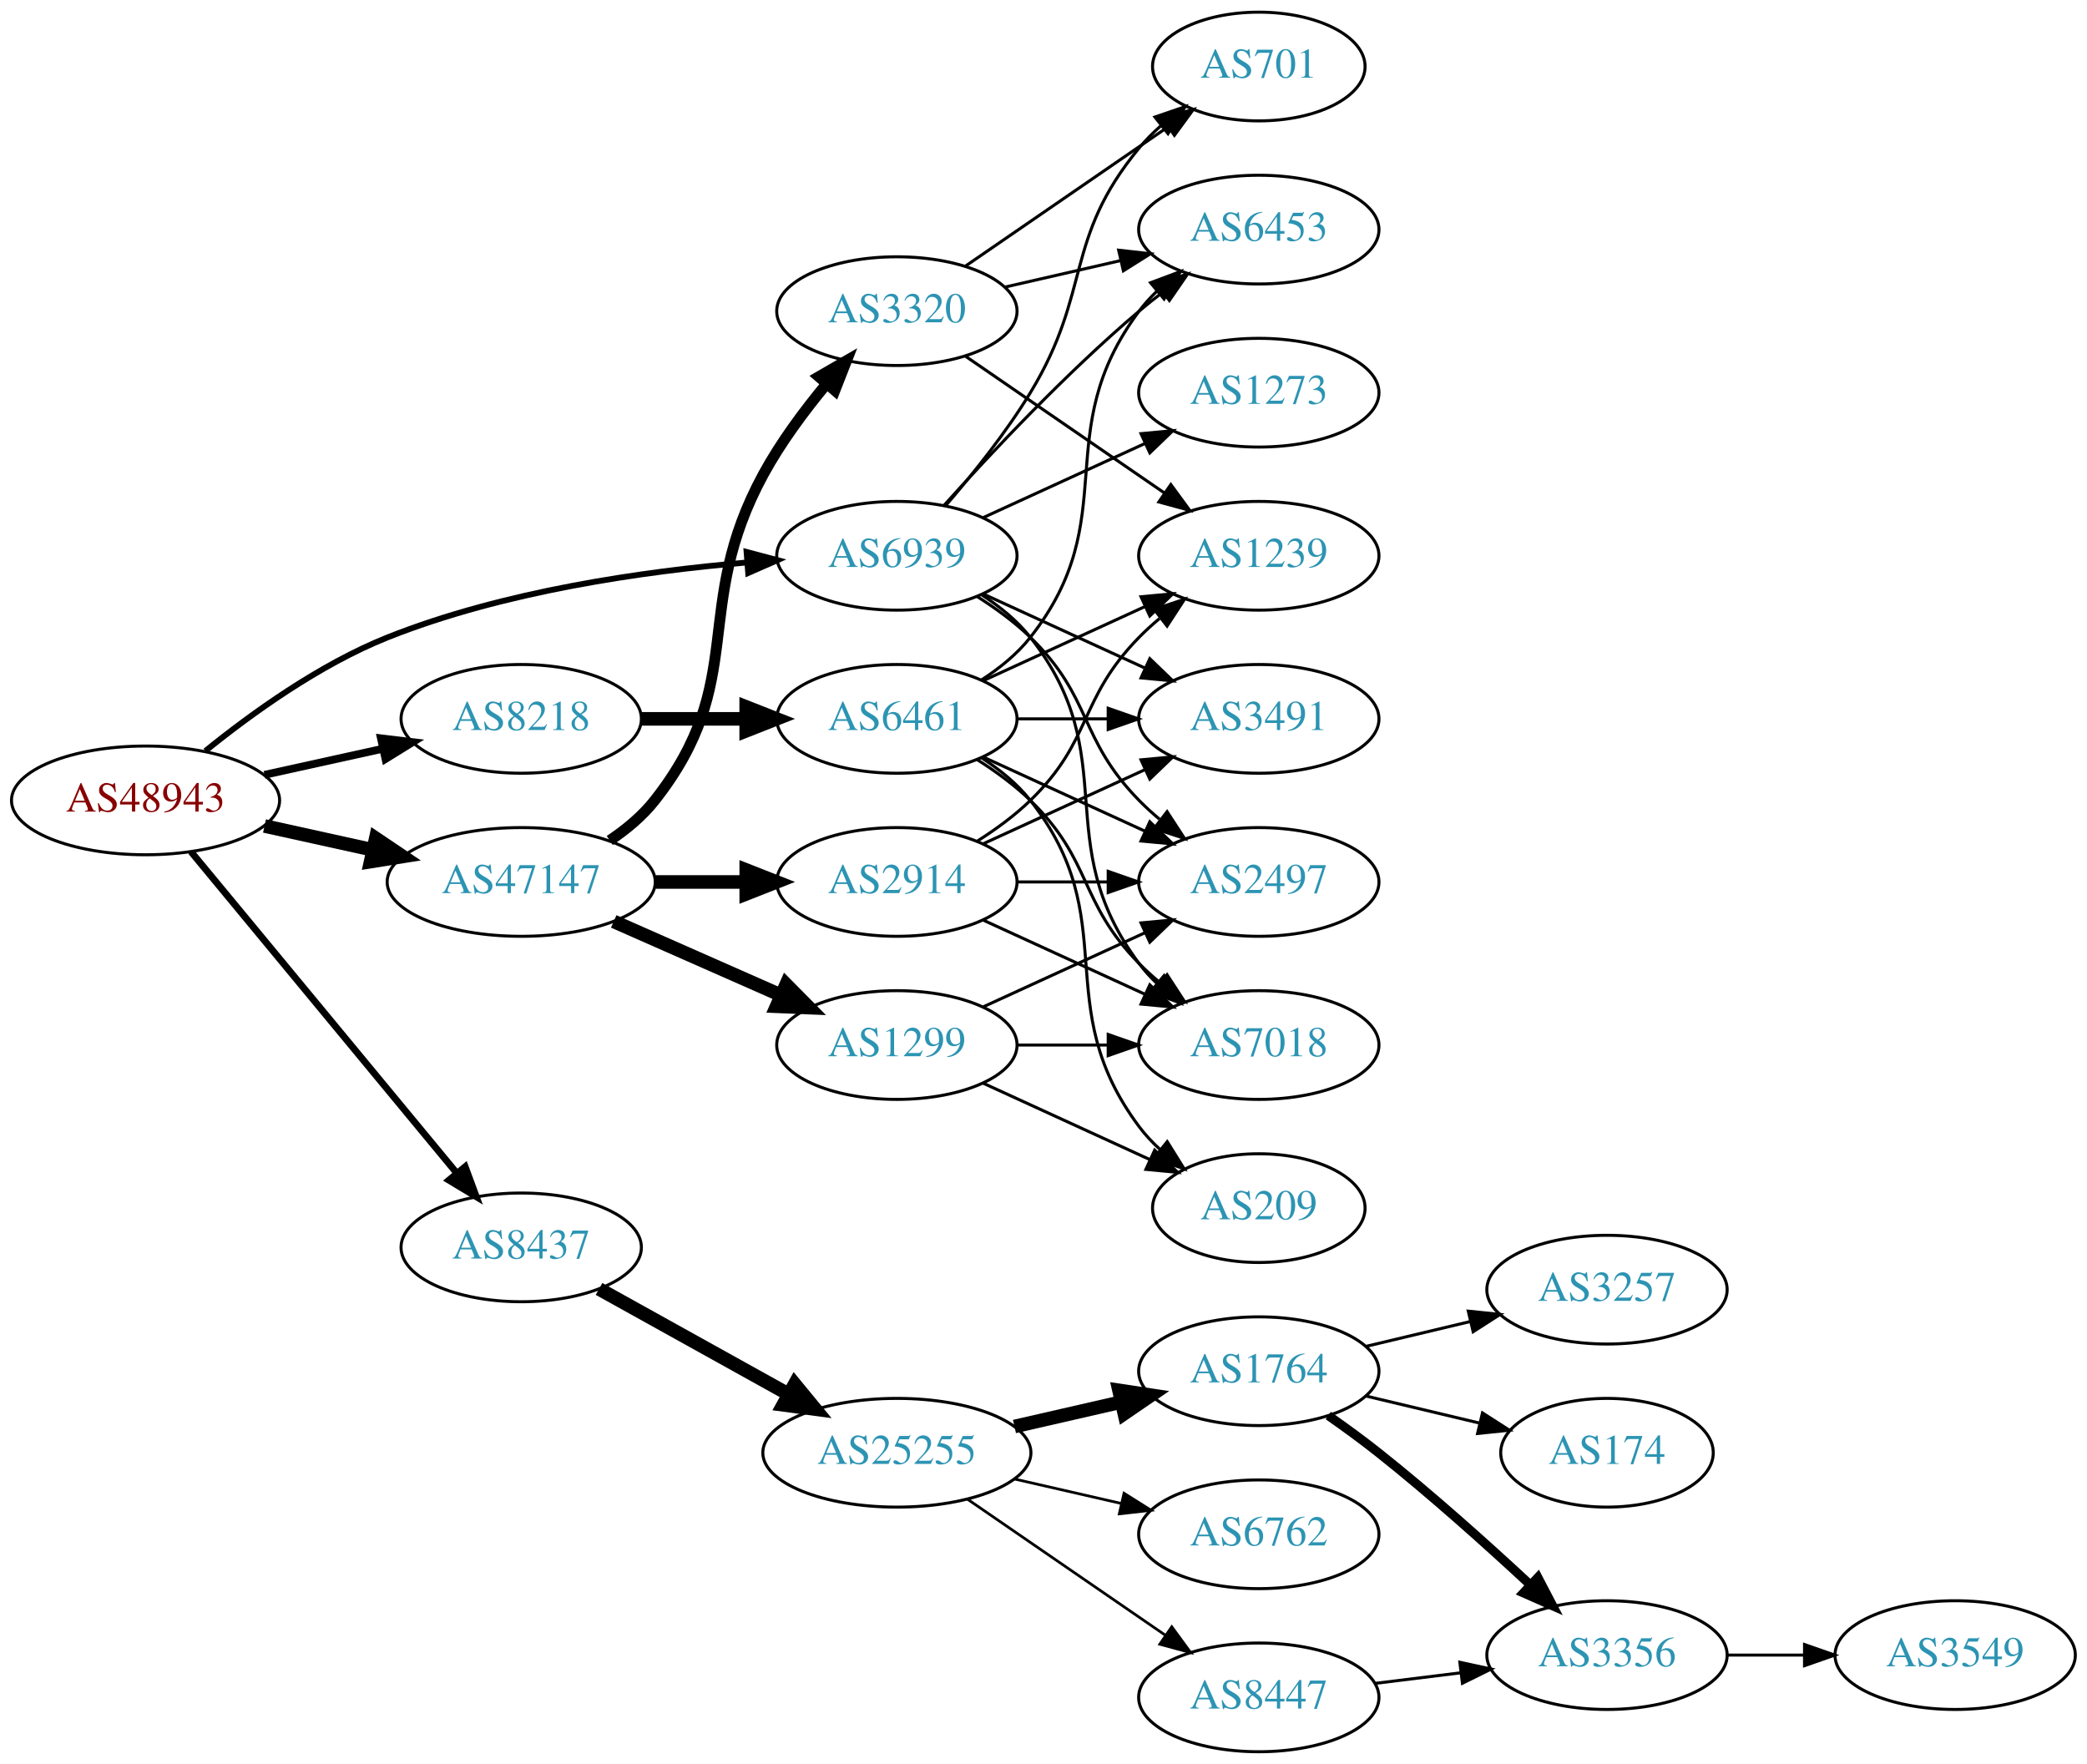
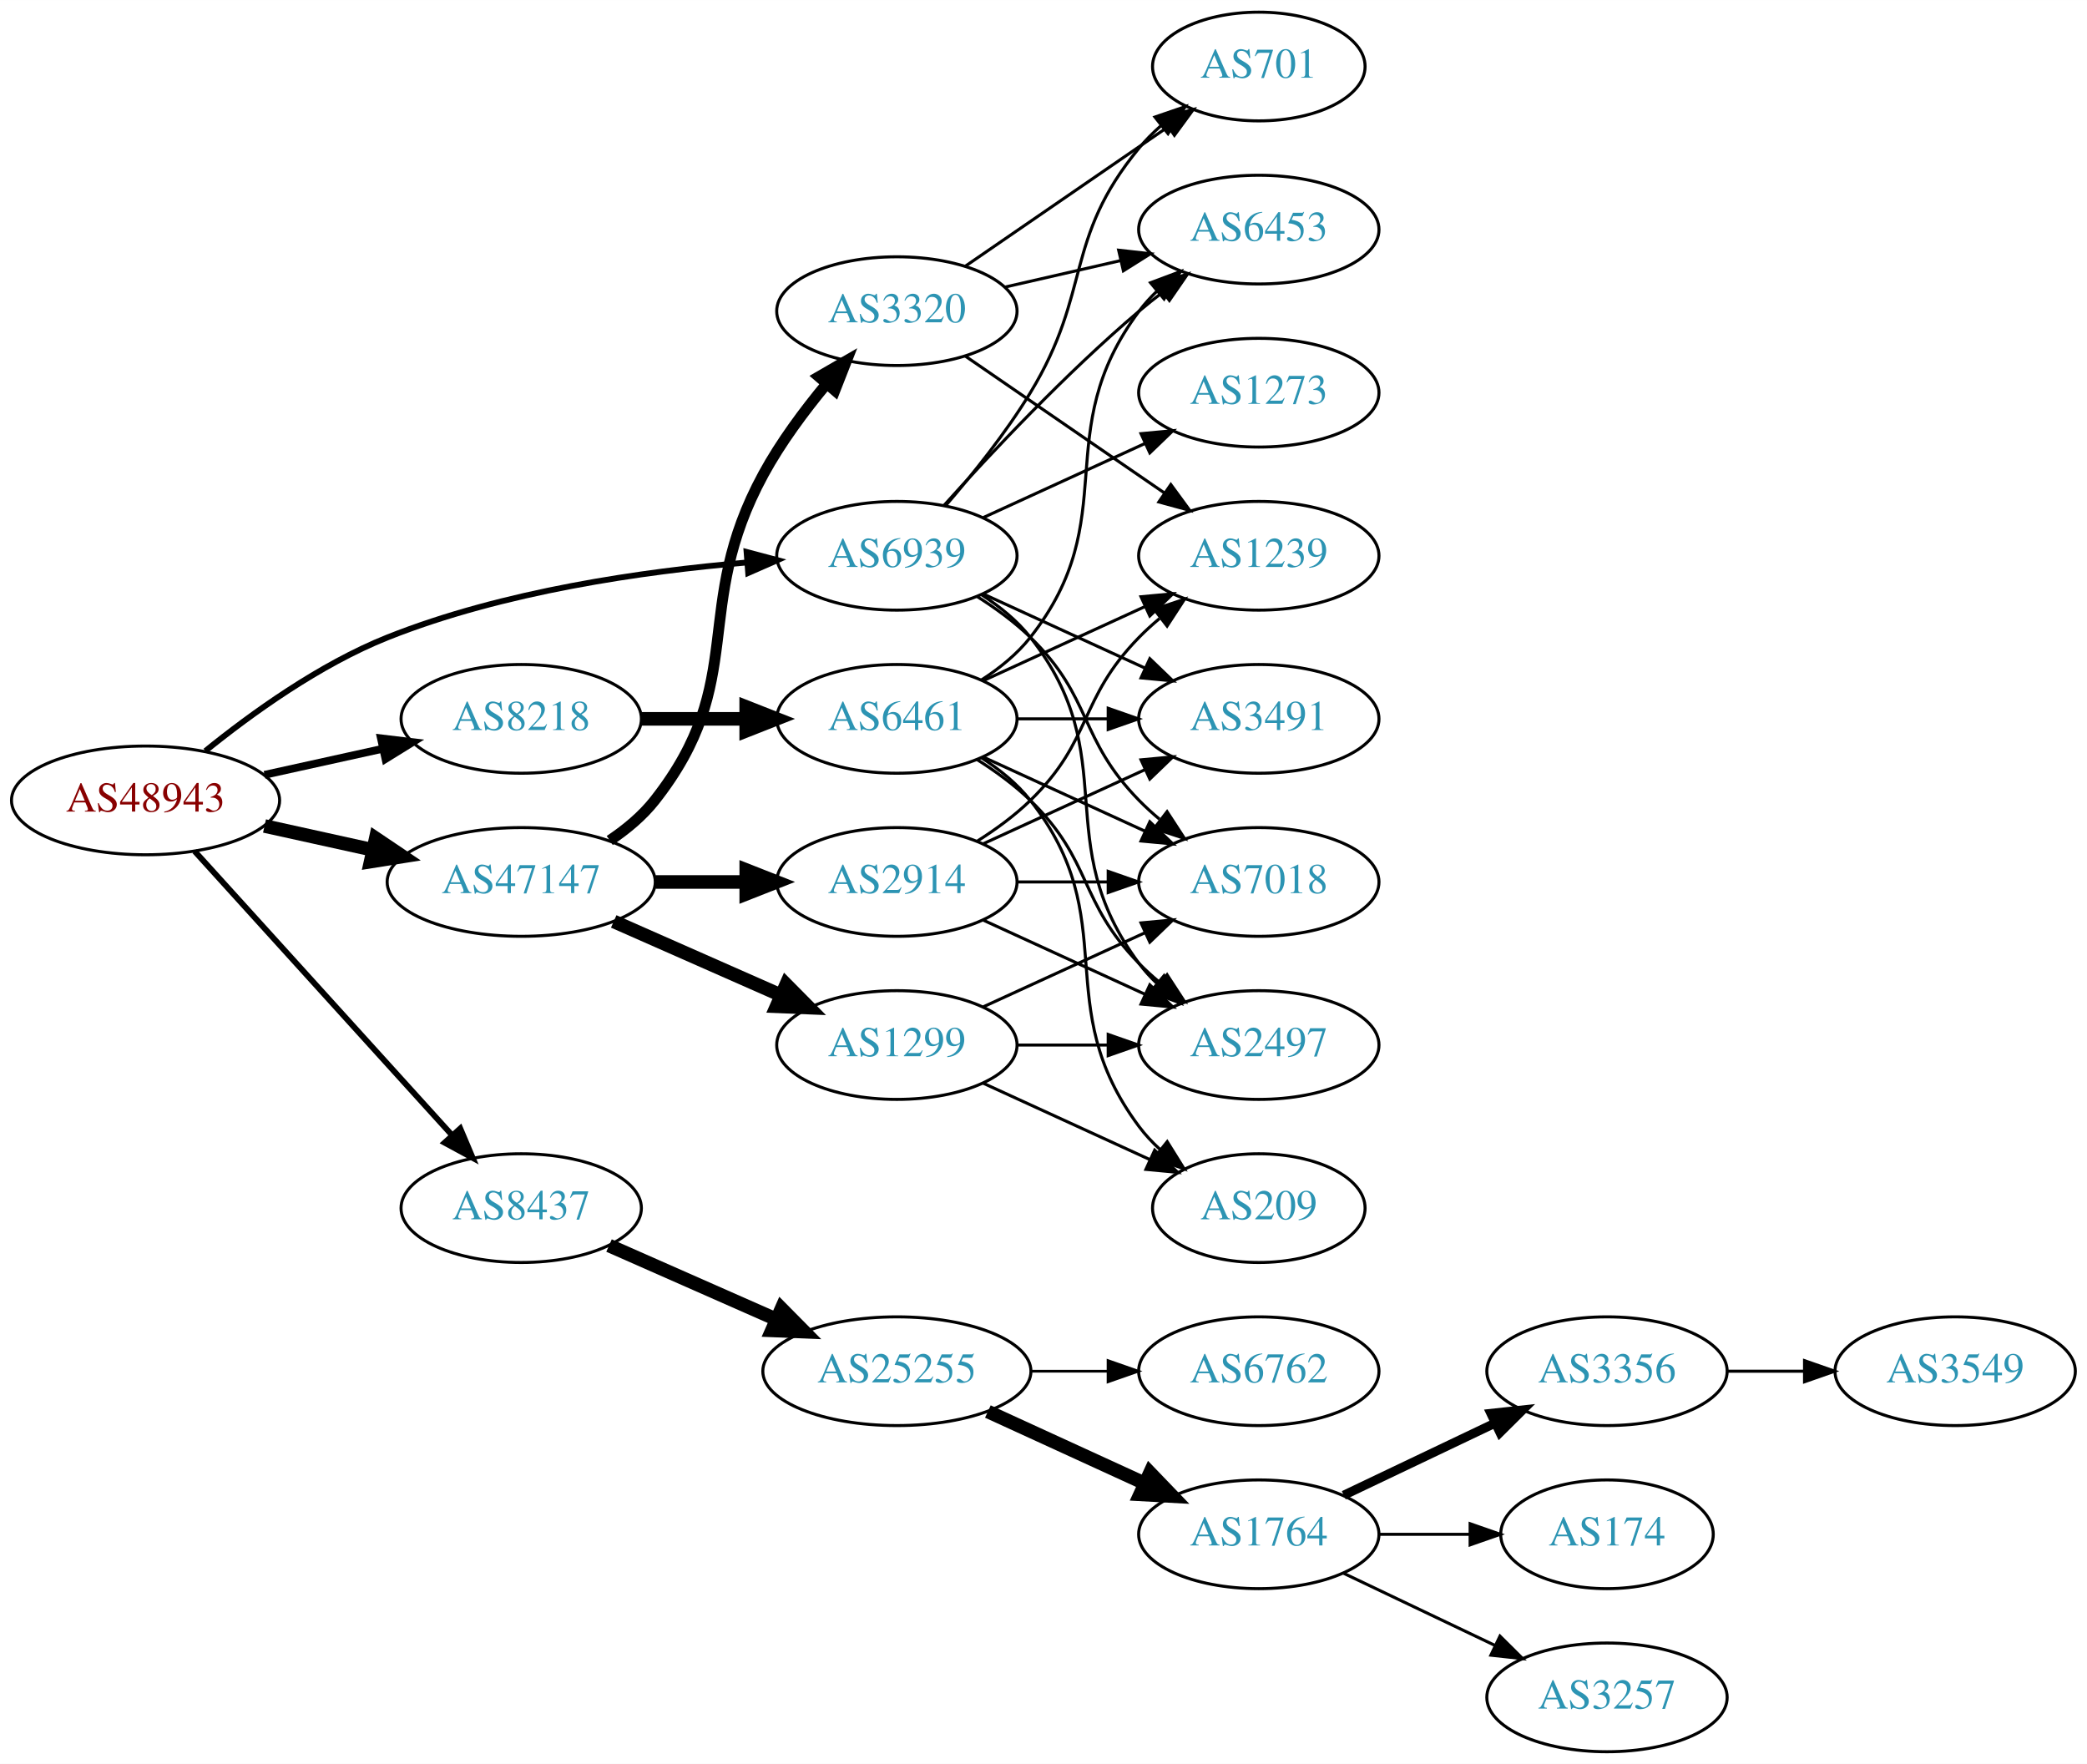
<svg xmlns="http://www.w3.org/2000/svg" xmlns:xlink="http://www.w3.org/1999/xlink" width="691pt" height="584pt" viewBox="0.00 0.00 691.06 584.00">
  <g id="graph0" class="graph" transform="scale(1 1) rotate(0) translate(4 580)">
    <polygon fill="white" stroke="none" points="-4,4 -4,-580 687.055,-580 687.055,4 -4,4" />
    <g id="node1" class="node">
      <g id="a_node1">
        <a xlink:href="/asn/48943" xlink:title="AS48943 ~ KAPPER NETWORK-COMMUNICATIONS GmbH [AT]">
          <ellipse fill="#ffffff" stroke="black" cx="44.196" cy="-315" rx="44.393" ry="18" />
          <text text-anchor="middle" x="44.196" y="-311.3" font-family="Times,serif" font-size="14.00" fill="#880000">AS48943</text>
        </a>
      </g>
    </g>
    <g id="node2" class="node">
      <g id="a_node2">
        <a xlink:href="/asn/8218" xlink:title="AS8218 ~ legacy Neotelecoms [FR]">
          <ellipse fill="#ffffff" stroke="black" cx="168.588" cy="-342" rx="39.794" ry="18" />
          <text text-anchor="middle" x="168.588" y="-338.3" font-family="Times,serif" font-size="14.00" fill="#2c94b3">AS8218</text>
        </a>
      </g>
    </g>
    <g id="edge1" class="edge">
      <path fill="none" stroke="black" stroke-width="2.571" d="M83.586,-323.469C95.977,-326.202 109.824,-329.257 122.644,-332.085" />
      <polygon fill="black" stroke="black" stroke-width="2.571" points="122.14,-335.558 132.659,-334.295 123.648,-328.722 122.14,-335.558" />
    </g>
    <g id="node3" class="node">
      <g id="a_node3">
        <a xlink:href="/asn/8437" xlink:title="AS8437 ~ Hutchison Drei Austria GmbH [AT]">
-           <ellipse fill="#ffffff" stroke="black" cx="168.588" cy="-167" rx="39.794" ry="18" />
-           <text text-anchor="middle" x="168.588" y="-163.3" font-family="Times,serif" font-size="14.00" fill="#2c94b3">AS8437</text>
+           <ellipse fill="#ffffff" stroke="black" cx="168.588" cy="-180" rx="39.794" ry="18" />
+           <text text-anchor="middle" x="168.588" y="-176.3" font-family="Times,serif" font-size="14.00" fill="#2c94b3">AS8437</text>
        </a>
      </g>
    </g>
    <g id="edge2" class="edge">
-       <path fill="none" stroke="black" stroke-width="2.25" d="M59.236,-298.023C80.816,-271.927 122.247,-221.827 147.155,-191.708" />
-       <polygon fill="black" stroke="black" stroke-width="2.25" points="150.036,-193.716 153.712,-183.779 144.642,-189.255 150.036,-193.716" />
+       <path fill="none" stroke="black" stroke-width="1.929" d="M60.45,-298.175C81.913,-274.501 121.144,-231.229 145.711,-204.13" />
+       <polygon fill="black" stroke="black" stroke-width="1.929" points="148.403,-206.372 152.527,-196.613 143.217,-201.671 148.403,-206.372" />
    </g>
    <g id="node4" class="node">
      <g id="a_node4">
        <a xlink:href="/asn/47147" xlink:title="AS47147 ~ ANEXIA Internetdienstleistungs GmbH [AT]">
          <ellipse fill="#ffffff" stroke="black" cx="168.588" cy="-288" rx="44.393" ry="18" />
          <text text-anchor="middle" x="168.588" y="-284.3" font-family="Times,serif" font-size="14.00" fill="#2c94b3">AS47147</text>
        </a>
      </g>
    </g>
    <g id="edge3" class="edge">
      <path fill="none" stroke="black" stroke-width="4.5" d="M83.586,-306.531C94.978,-304.018 107.6,-301.233 119.525,-298.603" />
      <polygon fill="black" stroke="black" stroke-width="4.5" points="120.418,-302.438 129.335,-296.439 118.721,-294.748 120.418,-302.438" />
    </g>
    <g id="node5" class="node">
      <g id="a_node5">
        <a xlink:href="/asn/6939" xlink:title="AS6939 ~ Hurricane Electric LLC [US]">
          <ellipse fill="#ffffff" stroke="black" cx="292.98" cy="-396" rx="39.794" ry="18" />
          <text text-anchor="middle" x="292.98" y="-392.3" font-family="Times,serif" font-size="14.00" fill="#2c94b3">AS6939</text>
        </a>
      </g>
    </g>
    <g id="edge4" class="edge">
      <path fill="none" stroke="black" stroke-width="1.929" d="M63.994,-331.362C79.236,-343.709 101.821,-360.009 124.392,-369 162.602,-384.221 208.958,-390.871 243.223,-393.771" />
      <polygon fill="black" stroke="black" stroke-width="1.929" points="243.208,-397.28 253.446,-394.556 243.744,-390.3 243.208,-397.28" />
    </g>
    <g id="node6" class="node">
      <g id="a_node6">
        <a xlink:href="/asn/6461" xlink:title="AS6461 ~ Zayo Bandwidth [US]">
          <ellipse fill="#ffffff" stroke="black" cx="292.98" cy="-342" rx="39.794" ry="18" />
          <text text-anchor="middle" x="292.98" y="-338.3" font-family="Times,serif" font-size="14.00" fill="#2c94b3">AS6461</text>
        </a>
      </g>
    </g>
    <g id="edge5" class="edge">
      <path fill="none" stroke="black" stroke-width="4.5" d="M208.314,-342C219.252,-342 231.303,-342 242.769,-342" />
      <polygon fill="black" stroke="black" stroke-width="4.5" points="243.087,-345.938 253.087,-342 243.087,-338.063 243.087,-345.938" />
    </g>
    <g id="node13" class="node">
      <g id="a_node13">
        <a xlink:href="/asn/25255" xlink:title="AS25255 ~ ==&gt; TELE2 AUSTRIA &lt;== [AT]">
-           <ellipse fill="#ffffff" stroke="black" cx="292.98" cy="-99" rx="44.393" ry="18" />
-           <text text-anchor="middle" x="292.98" y="-95.3" font-family="Times,serif" font-size="14.00" fill="#2c94b3">AS25255</text>
+           <ellipse fill="#ffffff" stroke="black" cx="292.98" cy="-126" rx="44.393" ry="18" />
+           <text text-anchor="middle" x="292.98" y="-122.3" font-family="Times,serif" font-size="14.00" fill="#2c94b3">AS25255</text>
        </a>
      </g>
    </g>
    <g id="edge12" class="edge">
-       <path fill="none" stroke="black" stroke-width="4.5" d="M194.356,-153.239C212.407,-143.21 237.106,-129.488 257.144,-118.355" />
-       <polygon fill="black" stroke="black" stroke-width="4.5" points="259.153,-121.743 265.982,-113.444 255.328,-114.859 259.153,-121.743" />
-     </g>
-     <g id="node21" class="node">
-       <g id="a_node21">
+       <path fill="none" stroke="black" stroke-width="4.5" d="M197.667,-167.611C213.984,-160.413 234.794,-151.231 252.714,-143.325" />
+       <polygon fill="black" stroke="black" stroke-width="4.5" points="254.765,-146.723 262.325,-139.084 251.586,-139.518 254.765,-146.723" />
+     </g>
+     <g id="node20" class="node">
+       <g id="a_node20">
        <a xlink:href="/asn/2914" xlink:title="AS2914 ~ NTT America, Inc. [US]">
          <ellipse fill="#ffffff" stroke="black" cx="292.98" cy="-288" rx="39.794" ry="18" />
          <text text-anchor="middle" x="292.98" y="-284.3" font-family="Times,serif" font-size="14.00" fill="#2c94b3">AS2914</text>
        </a>
      </g>
    </g>
-     <g id="edge21" class="edge">
+     <g id="edge19" class="edge">
      <path fill="none" stroke="black" stroke-width="4.5" d="M213.084,-288C222.773,-288 233.11,-288 243.002,-288" />
      <polygon fill="black" stroke="black" stroke-width="4.5" points="243.105,-291.938 253.105,-288 243.105,-284.063 243.105,-291.938" />
+     </g>
+     <g id="node21" class="node">
+       <g id="a_node21">
+         <a xlink:href="/asn/1299" xlink:title="AS1299 ~ Telia Carrier [EU]">
+           <ellipse fill="#ffffff" stroke="black" cx="292.98" cy="-234" rx="39.794" ry="18" />
+           <text text-anchor="middle" x="292.98" y="-230.3" font-family="Times,serif" font-size="14.00" fill="#2c94b3">AS1299</text>
+         </a>
+       </g>
+     </g>
+     <g id="edge20" class="edge">
+       <path fill="none" stroke="black" stroke-width="4.5" d="M199.216,-274.928C215.81,-267.607 236.67,-258.403 254.403,-250.579" />
+       <polygon fill="black" stroke="black" stroke-width="4.5" points="256.327,-254.034 263.887,-246.395 253.148,-246.829 256.327,-254.034" />
    </g>
    <g id="node22" class="node">
      <g id="a_node22">
        <a xlink:href="/asn/3320" xlink:title="AS3320 ~ DTAG [DE]">
          <ellipse fill="#ffffff" stroke="black" cx="292.98" cy="-477" rx="39.794" ry="18" />
          <text text-anchor="middle" x="292.98" y="-473.3" font-family="Times,serif" font-size="14.00" fill="#2c94b3">AS3320</text>
        </a>
      </g>
    </g>
-     <g id="edge22" class="edge">
+     <g id="edge21" class="edge">
      <path fill="none" stroke="black" stroke-width="3.6" d="M197.904,-301.739C203.419,-305.433 208.736,-309.858 212.784,-315 244.083,-354.754 224.606,-378.554 248.784,-423 254.494,-433.497 262.294,-443.994 269.695,-452.904" />
      <polygon fill="black" stroke="black" stroke-width="3.6" points="267.135,-455.296 276.309,-460.596 272.443,-450.732 267.135,-455.296" />
    </g>
-     <g id="node23" class="node">
-       <g id="a_node23">
-         <a xlink:href="/asn/1299" xlink:title="AS1299 ~ Telia Carrier [EU]">
-           <ellipse fill="#ffffff" stroke="black" cx="292.98" cy="-234" rx="39.794" ry="18" />
-           <text text-anchor="middle" x="292.98" y="-230.3" font-family="Times,serif" font-size="14.00" fill="#2c94b3">AS1299</text>
-         </a>
-       </g>
-     </g>
-     <g id="edge23" class="edge">
-       <path fill="none" stroke="black" stroke-width="4.5" d="M199.216,-274.928C215.81,-267.607 236.67,-258.403 254.403,-250.579" />
-       <polygon fill="black" stroke="black" stroke-width="4.5" points="256.327,-254.034 263.887,-246.395 253.148,-246.829 256.327,-254.034" />
-     </g>
-     <g id="node7" class="node">
-       <g id="a_node7">
-         <a xlink:href="/asn/7018" xlink:title="AS7018 ~ AT&amp;T Services, Inc. [US]">
-           <ellipse fill="#ffffff" stroke="black" cx="412.823" cy="-234" rx="39.794" ry="18" />
-           <text text-anchor="middle" x="412.823" y="-230.3" font-family="Times,serif" font-size="14.00" fill="#2c94b3">AS7018</text>
-         </a>
-       </g>
-     </g>
-     <g id="edge35" class="edge">
-       <path fill="none" stroke="black" d="M320.952,-383.145C326.94,-379.28 332.8,-374.559 337.176,-369 368.475,-329.246 342.905,-301.542 373.176,-261 374.921,-258.664 376.928,-256.455 379.092,-254.383" />
-       <polygon fill="black" stroke="black" points="381.451,-256.973 386.892,-247.882 376.969,-251.595 381.451,-256.973" />
-     </g>
-     <g id="node9" class="node">
-       <g id="a_node9">
-         <a xlink:href="/asn/2497" xlink:title="AS2497 ~ Internet Initiative Japan Inc. [JP]">
-           <ellipse fill="#ffffff" stroke="black" cx="412.823" cy="-288" rx="39.794" ry="18" />
-           <text text-anchor="middle" x="412.823" y="-284.3" font-family="Times,serif" font-size="14.00" fill="#2c94b3">AS2497</text>
-         </a>
-       </g>
-     </g>
-     <g id="edge37" class="edge">
-       <path fill="none" stroke="black" d="M319.509,-382.538C325.672,-378.638 331.974,-374.052 337.176,-369 357.87,-348.906 353.004,-335.617 373.176,-315 375.269,-312.861 377.553,-310.782 379.929,-308.79" />
-       <polygon fill="black" stroke="black" points="382.448,-311.268 388.229,-302.389 378.173,-305.725 382.448,-311.268" />
-     </g>
-     <g id="node10" class="node">
-       <g id="a_node10">
+     <g id="node8" class="node">
+       <g id="a_node8">
        <a xlink:href="/asn/6453" xlink:title="AS6453 ~ TATA COMMUNICATIONS (AMERICA) INC [US]">
          <ellipse fill="#ffffff" stroke="black" cx="412.823" cy="-504" rx="39.794" ry="18" />
          <text text-anchor="middle" x="412.823" y="-500.3" font-family="Times,serif" font-size="14.00" fill="#2c94b3">AS6453</text>
        </a>
      </g>
    </g>
-     <g id="edge38" class="edge">
+     <g id="edge37" class="edge">
      <path fill="none" stroke="black" d="M308.626,-412.725C323.927,-429.765 349.025,-456.523 373.176,-477 375.674,-479.117 378.334,-481.232 381.045,-483.293" />
      <polygon fill="black" stroke="black" points="379.082,-486.194 389.222,-489.266 383.212,-480.541 379.082,-486.194" />
    </g>
-     <g id="node11" class="node">
-       <g id="a_node11">
+     <g id="node9" class="node">
+       <g id="a_node9">
        <a xlink:href="/asn/3491" xlink:title="AS3491 ~ PCCW Global, Inc. [US]">
          <ellipse fill="#ffffff" stroke="black" cx="412.823" cy="-342" rx="39.794" ry="18" />
          <text text-anchor="middle" x="412.823" y="-338.3" font-family="Times,serif" font-size="14.00" fill="#2c94b3">AS3491</text>
        </a>
      </g>
    </g>
-     <g id="edge36" class="edge">
+     <g id="edge34" class="edge">
      <path fill="none" stroke="black" d="M321.609,-383.339C337.566,-376.027 357.837,-366.739 375.119,-358.819" />
      <polygon fill="black" stroke="black" points="376.734,-361.929 384.367,-354.581 373.818,-355.565 376.734,-361.929" />
    </g>
-     <g id="node24" class="node">
-       <g id="a_node24">
+     <g id="node10" class="node">
+       <g id="a_node10">
+         <a xlink:href="/asn/2497" xlink:title="AS2497 ~ Internet Initiative Japan Inc. [JP]">
+           <ellipse fill="#ffffff" stroke="black" cx="412.823" cy="-234" rx="39.794" ry="18" />
+           <text text-anchor="middle" x="412.823" y="-230.3" font-family="Times,serif" font-size="14.00" fill="#2c94b3">AS2497</text>
+         </a>
+       </g>
+     </g>
+     <g id="edge32" class="edge">
+       <path fill="none" stroke="black" d="M320.952,-383.145C326.94,-379.28 332.8,-374.559 337.176,-369 368.475,-329.246 342.905,-301.542 373.176,-261 374.921,-258.664 376.928,-256.455 379.092,-254.383" />
+       <polygon fill="black" stroke="black" points="381.451,-256.973 386.892,-247.882 376.969,-251.595 381.451,-256.973" />
+     </g>
+     <g id="node11" class="node">
+       <g id="a_node11">
+         <a xlink:href="/asn/7018" xlink:title="AS7018 ~ AT&amp;T Services, Inc. [US]">
+           <ellipse fill="#ffffff" stroke="black" cx="412.823" cy="-288" rx="39.794" ry="18" />
+           <text text-anchor="middle" x="412.823" y="-284.3" font-family="Times,serif" font-size="14.00" fill="#2c94b3">AS7018</text>
+         </a>
+       </g>
+     </g>
+     <g id="edge33" class="edge">
+       <path fill="none" stroke="black" d="M319.509,-382.538C325.672,-378.638 331.974,-374.052 337.176,-369 357.87,-348.906 353.004,-335.617 373.176,-315 375.269,-312.861 377.553,-310.782 379.929,-308.79" />
+       <polygon fill="black" stroke="black" points="382.448,-311.268 388.229,-302.389 378.173,-305.725 382.448,-311.268" />
+     </g>
+     <g id="node23" class="node">
+       <g id="a_node23">
        <a xlink:href="/asn/701" xlink:title="AS701 ~ UUNET [US]">
          <ellipse fill="#ffffff" stroke="black" cx="412.823" cy="-558" rx="35.194" ry="18" />
          <text text-anchor="middle" x="412.823" y="-554.3" font-family="Times,serif" font-size="14.00" fill="#2c94b3">AS701</text>
        </a>
      </g>
    </g>
-     <g id="edge39" class="edge">
+     <g id="edge36" class="edge">
      <path fill="none" stroke="black" d="M309.178,-412.677C318.054,-422.949 329.066,-436.666 337.176,-450 357.649,-483.658 348.112,-500.606 373.176,-531 375.311,-533.589 377.754,-536.041 380.351,-538.334" />
      <polygon fill="black" stroke="black" points="378.428,-541.275 388.45,-544.712 382.759,-535.775 378.428,-541.275" />
    </g>
-     <g id="node25" class="node">
-       <g id="a_node25">
-         <a xlink:href="/asn/1273" xlink:title="AS1273 ~ Vodafone Group PLC [EU]">
+     <g id="node24" class="node">
+       <g id="a_node24">
+         <a xlink:href="/asn/1273" xlink:title="AS1273 ~ RIPE Network Coordination Centre [NL]">
          <ellipse fill="#ffffff" stroke="black" cx="412.823" cy="-450" rx="39.794" ry="18" />
          <text text-anchor="middle" x="412.823" y="-446.3" font-family="Times,serif" font-size="14.00" fill="#2c94b3">AS1273</text>
        </a>
      </g>
    </g>
-     <g id="edge34" class="edge">
+     <g id="edge35" class="edge">
      <path fill="none" stroke="black" d="M321.609,-408.661C337.566,-415.973 357.837,-425.261 375.119,-433.181" />
      <polygon fill="black" stroke="black" points="373.818,-436.435 384.367,-437.419 376.734,-430.071 373.818,-436.435" />
    </g>
-     <g id="edge6" class="edge">
-       <path fill="none" stroke="black" d="M319.509,-328.538C325.672,-324.638 331.974,-320.052 337.176,-315 357.87,-294.906 353.004,-281.617 373.176,-261 375.269,-258.861 377.553,-256.782 379.929,-254.79" />
-       <polygon fill="black" stroke="black" points="382.448,-257.268 388.229,-248.389 378.173,-251.725 382.448,-257.268" />
-     </g>
-     <g id="node8" class="node">
-       <g id="a_node8">
+     <g id="node7" class="node">
+       <g id="a_node7">
        <a xlink:href="/asn/1239" xlink:title="AS1239 ~ Sprint [US]">
          <ellipse fill="#ffffff" stroke="black" cx="412.823" cy="-396" rx="39.794" ry="18" />
          <text text-anchor="middle" x="412.823" y="-392.3" font-family="Times,serif" font-size="14.00" fill="#2c94b3">AS1239</text>
        </a>
      </g>
    </g>
-     <g id="edge7" class="edge">
+     <g id="edge6" class="edge">
      <path fill="none" stroke="black" d="M321.609,-354.661C337.566,-361.973 357.837,-371.261 375.119,-379.181" />
      <polygon fill="black" stroke="black" points="373.818,-382.435 384.367,-383.419 376.734,-376.071 373.818,-382.435" />
    </g>
+     <g id="edge7" class="edge">
+       <path fill="none" stroke="black" d="M320.952,-354.855C326.94,-358.72 332.8,-363.441 337.176,-369 368.475,-408.754 342.905,-436.458 373.176,-477 374.921,-479.336 376.928,-481.545 379.092,-483.617" />
+       <polygon fill="black" stroke="black" points="376.969,-486.405 386.892,-490.118 381.451,-481.027 376.969,-486.405" />
+     </g>
    <g id="edge8" class="edge">
+       <path fill="none" stroke="black" d="M332.893,-342C342.446,-342 352.796,-342 362.759,-342" />
+       <polygon fill="black" stroke="black" points="362.951,-345.5 372.951,-342 362.951,-338.5 362.951,-345.5" />
+     </g>
+     <g id="edge9" class="edge">
+       <path fill="none" stroke="black" d="M319.509,-328.538C325.672,-324.638 331.974,-320.052 337.176,-315 357.87,-294.906 353.004,-281.617 373.176,-261 375.269,-258.861 377.553,-256.782 379.929,-254.79" />
+       <polygon fill="black" stroke="black" points="382.448,-257.268 388.229,-248.389 378.173,-251.725 382.448,-257.268" />
+     </g>
+     <g id="edge10" class="edge">
      <path fill="none" stroke="black" d="M321.609,-329.339C337.566,-322.027 357.837,-312.739 375.119,-304.819" />
      <polygon fill="black" stroke="black" points="376.734,-307.929 384.367,-300.581 373.818,-301.565 376.734,-307.929" />
-     </g>
-     <g id="edge9" class="edge">
-       <path fill="none" stroke="black" d="M320.952,-354.855C326.94,-358.72 332.8,-363.441 337.176,-369 368.475,-408.754 342.905,-436.458 373.176,-477 374.921,-479.336 376.928,-481.545 379.092,-483.617" />
-       <polygon fill="black" stroke="black" points="376.969,-486.405 386.892,-490.118 381.451,-481.027 376.969,-486.405" />
-     </g>
-     <g id="edge10" class="edge">
-       <path fill="none" stroke="black" d="M332.893,-342C342.446,-342 352.796,-342 362.759,-342" />
-       <polygon fill="black" stroke="black" points="362.951,-345.5 372.951,-342 362.951,-338.5 362.951,-345.5" />
    </g>
    <g id="node12" class="node">
      <g id="a_node12">
        <a xlink:href="/asn/209" xlink:title="AS209 ~ CenturyLink Communications, LLC [US]">
          <ellipse fill="#ffffff" stroke="black" cx="412.823" cy="-180" rx="35.194" ry="18" />
          <text text-anchor="middle" x="412.823" y="-176.3" font-family="Times,serif" font-size="14.00" fill="#2c94b3">AS209</text>
        </a>
      </g>
    </g>
    <g id="edge11" class="edge">
      <path fill="none" stroke="black" d="M320.952,-329.145C326.94,-325.28 332.8,-320.559 337.176,-315 368.475,-275.246 342.905,-247.542 373.176,-207 375.184,-204.311 377.54,-201.791 380.081,-199.454" />
      <polygon fill="black" stroke="black" points="382.496,-202.004 388.097,-193.011 378.11,-196.548 382.496,-202.004" />
    </g>
    <g id="node14" class="node">
      <g id="a_node14">
-         <a xlink:href="/asn/1764" xlink:title="AS1764 ~ NEXTLAYER-AS [AT]">
+         <a xlink:href="/asn/6762" xlink:title="AS6762 ~ TELECOM ITALIA SPARKLE S.p.A. [IT]">
          <ellipse fill="#ffffff" stroke="black" cx="412.823" cy="-126" rx="39.794" ry="18" />
-           <text text-anchor="middle" x="412.823" y="-122.3" font-family="Times,serif" font-size="14.00" fill="#2c94b3">AS1764</text>
+           <text text-anchor="middle" x="412.823" y="-122.3" font-family="Times,serif" font-size="14.00" fill="#2c94b3">AS6762</text>
        </a>
      </g>
    </g>
    <g id="edge13" class="edge">
-       <path fill="none" stroke="black" stroke-width="4.5" d="M331.915,-107.692C343.156,-110.267 355.568,-113.111 367.192,-115.774" />
-       <polygon fill="black" stroke="black" stroke-width="4.5" points="366.527,-119.661 377.153,-118.057 368.285,-111.985 366.527,-119.661" />
+       <path fill="none" stroke="black" stroke-width="0.9" d="M337.191,-126C345.504,-126 354.267,-126 362.749,-126" />
+       <polygon fill="black" stroke="black" stroke-width="0.9" points="362.908,-129.5 372.908,-126 362.908,-122.5 362.908,-129.5" />
    </g>
    <g id="node15" class="node">
      <g id="a_node15">
-         <a xlink:href="/asn/8447" xlink:title="AS8447 ~ A1 Telekom Austria AG [AT]">
-           <ellipse fill="#ffffff" stroke="black" cx="412.823" cy="-18" rx="39.794" ry="18" />
-           <text text-anchor="middle" x="412.823" y="-14.3" font-family="Times,serif" font-size="14.00" fill="#2c94b3">AS8447</text>
+         <a xlink:href="/asn/1764" xlink:title="AS1764 ~ NEXTLAYER-AS [AT]">
+           <ellipse fill="#ffffff" stroke="black" cx="412.823" cy="-72" rx="39.794" ry="18" />
+           <text text-anchor="middle" x="412.823" y="-68.3" font-family="Times,serif" font-size="14.00" fill="#2c94b3">AS1764</text>
        </a>
      </g>
    </g>
    <g id="edge14" class="edge">
-       <path fill="none" stroke="black" stroke-width="0.9" d="M316.423,-83.574C335.004,-70.802 361.565,-52.545 381.945,-38.537" />
-       <polygon fill="black" stroke="black" stroke-width="0.9" points="384.001,-41.371 390.259,-32.822 380.036,-35.602 384.001,-41.371" />
+       <path fill="none" stroke="black" stroke-width="4.5" d="M323.11,-112.652C338.721,-105.498 358.119,-96.609 374.791,-88.969" />
+       <polygon fill="black" stroke="black" stroke-width="4.5" points="376.792,-92.384 384.243,-84.638 373.512,-85.225 376.792,-92.384" />
    </g>
    <g id="node16" class="node">
      <g id="a_node16">
-         <a xlink:href="/asn/6762" xlink:title="AS6762 ~ TELECOM ITALIA SPARKLE S.p.A. [IT]">
-           <ellipse fill="#ffffff" stroke="black" cx="412.823" cy="-72" rx="39.794" ry="18" />
-           <text text-anchor="middle" x="412.823" y="-68.3" font-family="Times,serif" font-size="14.00" fill="#2c94b3">AS6762</text>
+         <a xlink:href="/asn/3356" xlink:title="AS3356 ~ Level 3 Parent, LLC [US]">
+           <ellipse fill="#ffffff" stroke="black" cx="528.116" cy="-126" rx="39.794" ry="18" />
+           <text text-anchor="middle" x="528.116" y="-122.3" font-family="Times,serif" font-size="14.00" fill="#2c94b3">AS3356</text>
        </a>
      </g>
    </g>
    <g id="edge15" class="edge">
-       <path fill="none" stroke="black" stroke-width="0.9" d="M331.915,-90.308C343.156,-87.733 355.568,-84.889 367.192,-82.226" />
-       <polygon fill="black" stroke="black" stroke-width="0.9" points="368.188,-85.588 377.153,-79.944 366.624,-78.765 368.188,-85.588" />
+       <path fill="none" stroke="black" stroke-width="3" d="M440.959,-84.934C455.953,-92.081 474.774,-101.052 490.998,-108.785" />
+       <polygon fill="black" stroke="black" stroke-width="3" points="489.668,-112.028 500.201,-113.171 492.68,-105.709 489.668,-112.028" />
    </g>
    <g id="node17" class="node">
      <g id="a_node17">
-         <a xlink:href="/asn/3356" xlink:title="AS3356 ~ Level 3 Parent, LLC [US]">
-           <ellipse fill="#ffffff" stroke="black" cx="528.116" cy="-32" rx="39.794" ry="18" />
-           <text text-anchor="middle" x="528.116" y="-28.3" font-family="Times,serif" font-size="14.00" fill="#2c94b3">AS3356</text>
+         <a xlink:href="/asn/174" xlink:title="AS174 ~ Cogent Communications [US]">
+           <ellipse fill="#ffffff" stroke="black" cx="528.116" cy="-72" rx="35.194" ry="18" />
+           <text text-anchor="middle" x="528.116" y="-68.3" font-family="Times,serif" font-size="14.00" fill="#2c94b3">AS174</text>
        </a>
      </g>
    </g>
    <g id="edge16" class="edge">
-       <path fill="none" stroke="black" stroke-width="3" d="M435.827,-111.317C441.357,-107.44 447.212,-103.171 452.469,-99 469.851,-85.211 488.42,-68.552 502.69,-55.295" />
-       <polygon fill="black" stroke="black" stroke-width="3" points="505.233,-57.71 510.141,-48.32 500.449,-52.6 505.233,-57.71" />
+       <path fill="none" stroke="black" d="M452.495,-72C462.201,-72 472.691,-72 482.654,-72" />
+       <polygon fill="black" stroke="black" points="482.79,-75.5 492.79,-72 482.79,-68.5 482.79,-75.5" />
    </g>
    <g id="node18" class="node">
      <g id="a_node18">
-         <a xlink:href="/asn/174" xlink:title="AS174 ~ Cogent Communications [US]">
-           <ellipse fill="#ffffff" stroke="black" cx="528.116" cy="-99" rx="35.194" ry="18" />
-           <text text-anchor="middle" x="528.116" y="-95.3" font-family="Times,serif" font-size="14.00" fill="#2c94b3">AS174</text>
+         <a xlink:href="/asn/3257" xlink:title="AS3257 ~ GTT [DE]">
+           <ellipse fill="#ffffff" stroke="black" cx="528.116" cy="-18" rx="39.794" ry="18" />
+           <text text-anchor="middle" x="528.116" y="-14.3" font-family="Times,serif" font-size="14.00" fill="#2c94b3">AS3257</text>
        </a>
      </g>
    </g>
    <g id="edge17" class="edge">
-       <path fill="none" stroke="black" d="M448.43,-117.752C460.225,-114.942 473.529,-111.771 485.797,-108.847" />
-       <polygon fill="black" stroke="black" points="486.886,-112.186 495.802,-106.463 485.263,-105.376 486.886,-112.186" />
+       <path fill="none" stroke="black" d="M440.959,-59.066C455.953,-51.919 474.774,-42.948 490.998,-35.215" />
+       <polygon fill="black" stroke="black" points="492.68,-38.291 500.201,-30.829 489.668,-31.972 492.68,-38.291" />
    </g>
    <g id="node19" class="node">
      <g id="a_node19">
-         <a xlink:href="/asn/3257" xlink:title="AS3257 ~ GTT [DE]">
-           <ellipse fill="#ffffff" stroke="black" cx="528.116" cy="-153" rx="39.794" ry="18" />
-           <text text-anchor="middle" x="528.116" y="-149.3" font-family="Times,serif" font-size="14.00" fill="#2c94b3">AS3257</text>
+         <a xlink:href="/asn/3549" xlink:title="AS3549 ~ Level 3 Parent, LLC [US]">
+           <ellipse fill="#ffffff" stroke="black" cx="643.409" cy="-126" rx="39.794" ry="18" />
+           <text text-anchor="middle" x="643.409" y="-122.3" font-family="Times,serif" font-size="14.00" fill="#2c94b3">AS3549</text>
        </a>
      </g>
    </g>
    <g id="edge18" class="edge">
-       <path fill="none" stroke="black" d="M448.43,-134.248C459.301,-136.838 471.456,-139.735 482.898,-142.462" />
-       <polygon fill="black" stroke="black" points="482.182,-145.889 492.721,-144.803 483.804,-139.08 482.182,-145.889" />
-     </g>
-     <g id="edge20" class="edge">
-       <path fill="none" stroke="black" d="M451.233,-22.623C460.321,-23.746 470.158,-24.962 479.643,-26.134" />
-       <polygon fill="black" stroke="black" points="479.391,-29.629 489.745,-27.382 480.25,-22.682 479.391,-29.629" />
-     </g>
-     <g id="node20" class="node">
-       <g id="a_node20">
-         <a xlink:href="/asn/3549" xlink:title="AS3549 ~ Level 3 Parent, LLC [US]">
-           <ellipse fill="#ffffff" stroke="black" cx="643.409" cy="-32" rx="39.794" ry="18" />
-           <text text-anchor="middle" x="643.409" y="-28.3" font-family="Times,serif" font-size="14.00" fill="#2c94b3">AS3549</text>
-         </a>
-       </g>
-     </g>
-     <g id="edge19" class="edge">
-       <path fill="none" stroke="black" d="M567.788,-32C575.991,-32 584.755,-32 593.287,-32" />
-       <polygon fill="black" stroke="black" points="593.526,-35.5 603.526,-32 593.526,-28.5 593.526,-35.5" />
+       <path fill="none" stroke="black" d="M567.788,-126C575.991,-126 584.755,-126 593.287,-126" />
+       <polygon fill="black" stroke="black" points="593.526,-129.5 603.526,-126 593.526,-122.5 593.526,-129.5" />
+     </g>
+     <g id="edge23" class="edge">
+       <path fill="none" stroke="black" d="M319.509,-301.462C325.672,-305.362 331.974,-309.948 337.176,-315 357.87,-335.094 353.004,-348.383 373.176,-369 375.269,-371.139 377.553,-373.218 379.929,-375.21" />
+       <polygon fill="black" stroke="black" points="378.173,-378.275 388.229,-381.611 382.448,-372.732 378.173,-378.275" />
+     </g>
+     <g id="edge24" class="edge">
+       <path fill="none" stroke="black" d="M321.609,-300.661C337.566,-307.973 357.837,-317.261 375.119,-325.181" />
+       <polygon fill="black" stroke="black" points="373.818,-328.435 384.367,-329.419 376.734,-322.071 373.818,-328.435" />
    </g>
    <g id="edge25" class="edge">
      <path fill="none" stroke="black" d="M321.609,-275.339C337.566,-268.027 357.837,-258.739 375.119,-250.819" />
      <polygon fill="black" stroke="black" points="376.734,-253.929 384.367,-246.581 373.818,-247.565 376.734,-253.929" />
    </g>
-     <g id="edge24" class="edge">
-       <path fill="none" stroke="black" d="M319.509,-301.462C325.672,-305.362 331.974,-309.948 337.176,-315 357.87,-335.094 353.004,-348.383 373.176,-369 375.269,-371.139 377.553,-373.218 379.929,-375.21" />
-       <polygon fill="black" stroke="black" points="378.173,-378.275 388.229,-381.611 382.448,-372.732 378.173,-378.275" />
-     </g>
-     <g id="edge27" class="edge">
+     <g id="edge22" class="edge">
      <path fill="none" stroke="black" d="M332.893,-288C342.446,-288 352.796,-288 362.759,-288" />
      <polygon fill="black" stroke="black" points="362.951,-291.5 372.951,-288 362.951,-284.5 362.951,-291.5" />
    </g>
-     <g id="edge26" class="edge">
-       <path fill="none" stroke="black" d="M321.609,-300.661C337.566,-307.973 357.837,-317.261 375.119,-325.181" />
-       <polygon fill="black" stroke="black" points="373.818,-328.435 384.367,-329.419 376.734,-322.071 373.818,-328.435" />
+     <g id="edge30" class="edge">
+       <path fill="none" stroke="black" d="M332.893,-234C342.446,-234 352.796,-234 362.759,-234" />
+       <polygon fill="black" stroke="black" points="362.951,-237.5 372.951,-234 362.951,-230.5 362.951,-237.5" />
    </g>
    <g id="edge29" class="edge">
+       <path fill="none" stroke="black" d="M321.609,-246.661C337.566,-253.973 357.837,-263.261 375.119,-271.181" />
+       <polygon fill="black" stroke="black" points="373.818,-274.435 384.367,-275.419 376.734,-268.071 373.818,-274.435" />
+     </g>
+     <g id="edge31" class="edge">
+       <path fill="none" stroke="black" d="M321.609,-221.339C338.025,-213.817 359.007,-204.202 376.604,-196.139" />
+       <polygon fill="black" stroke="black" points="378.348,-199.189 385.981,-191.842 375.432,-192.826 378.348,-199.189" />
+     </g>
+     <g id="edge27" class="edge">
      <path fill="none" stroke="black" d="M315.595,-462.143C334.083,-449.435 360.897,-431.005 381.526,-416.825" />
      <polygon fill="black" stroke="black" points="383.688,-419.586 389.947,-411.037 379.723,-413.817 383.688,-419.586" />
    </g>
-     <g id="edge28" class="edge">
+     <g id="edge26" class="edge">
      <path fill="none" stroke="black" d="M328.7,-484.955C340.7,-487.704 354.32,-490.825 367.013,-493.733" />
      <polygon fill="black" stroke="black" points="366.415,-497.187 376.945,-496.009 367.979,-490.364 366.415,-497.187" />
    </g>
-     <g id="edge30" class="edge">
+     <g id="edge28" class="edge">
      <path fill="none" stroke="black" d="M315.595,-491.857C334.432,-504.805 361.912,-523.693 382.687,-537.973" />
      <polygon fill="black" stroke="black" points="380.913,-541.001 391.136,-543.781 384.878,-535.232 380.913,-541.001" />
    </g>
-     <g id="edge31" class="edge">
-       <path fill="none" stroke="black" d="M332.893,-234C342.446,-234 352.796,-234 362.759,-234" />
-       <polygon fill="black" stroke="black" points="362.951,-237.5 372.951,-234 362.951,-230.5 362.951,-237.5" />
-     </g>
-     <g id="edge32" class="edge">
-       <path fill="none" stroke="black" d="M321.609,-246.661C337.566,-253.973 357.837,-263.261 375.119,-271.181" />
-       <polygon fill="black" stroke="black" points="373.818,-274.435 384.367,-275.419 376.734,-268.071 373.818,-274.435" />
-     </g>
-     <g id="edge33" class="edge">
-       <path fill="none" stroke="black" d="M321.609,-221.339C338.025,-213.817 359.007,-204.202 376.604,-196.139" />
-       <polygon fill="black" stroke="black" points="378.348,-199.189 385.981,-191.842 375.432,-192.826 378.348,-199.189" />
-     </g>
  </g>
</svg>
